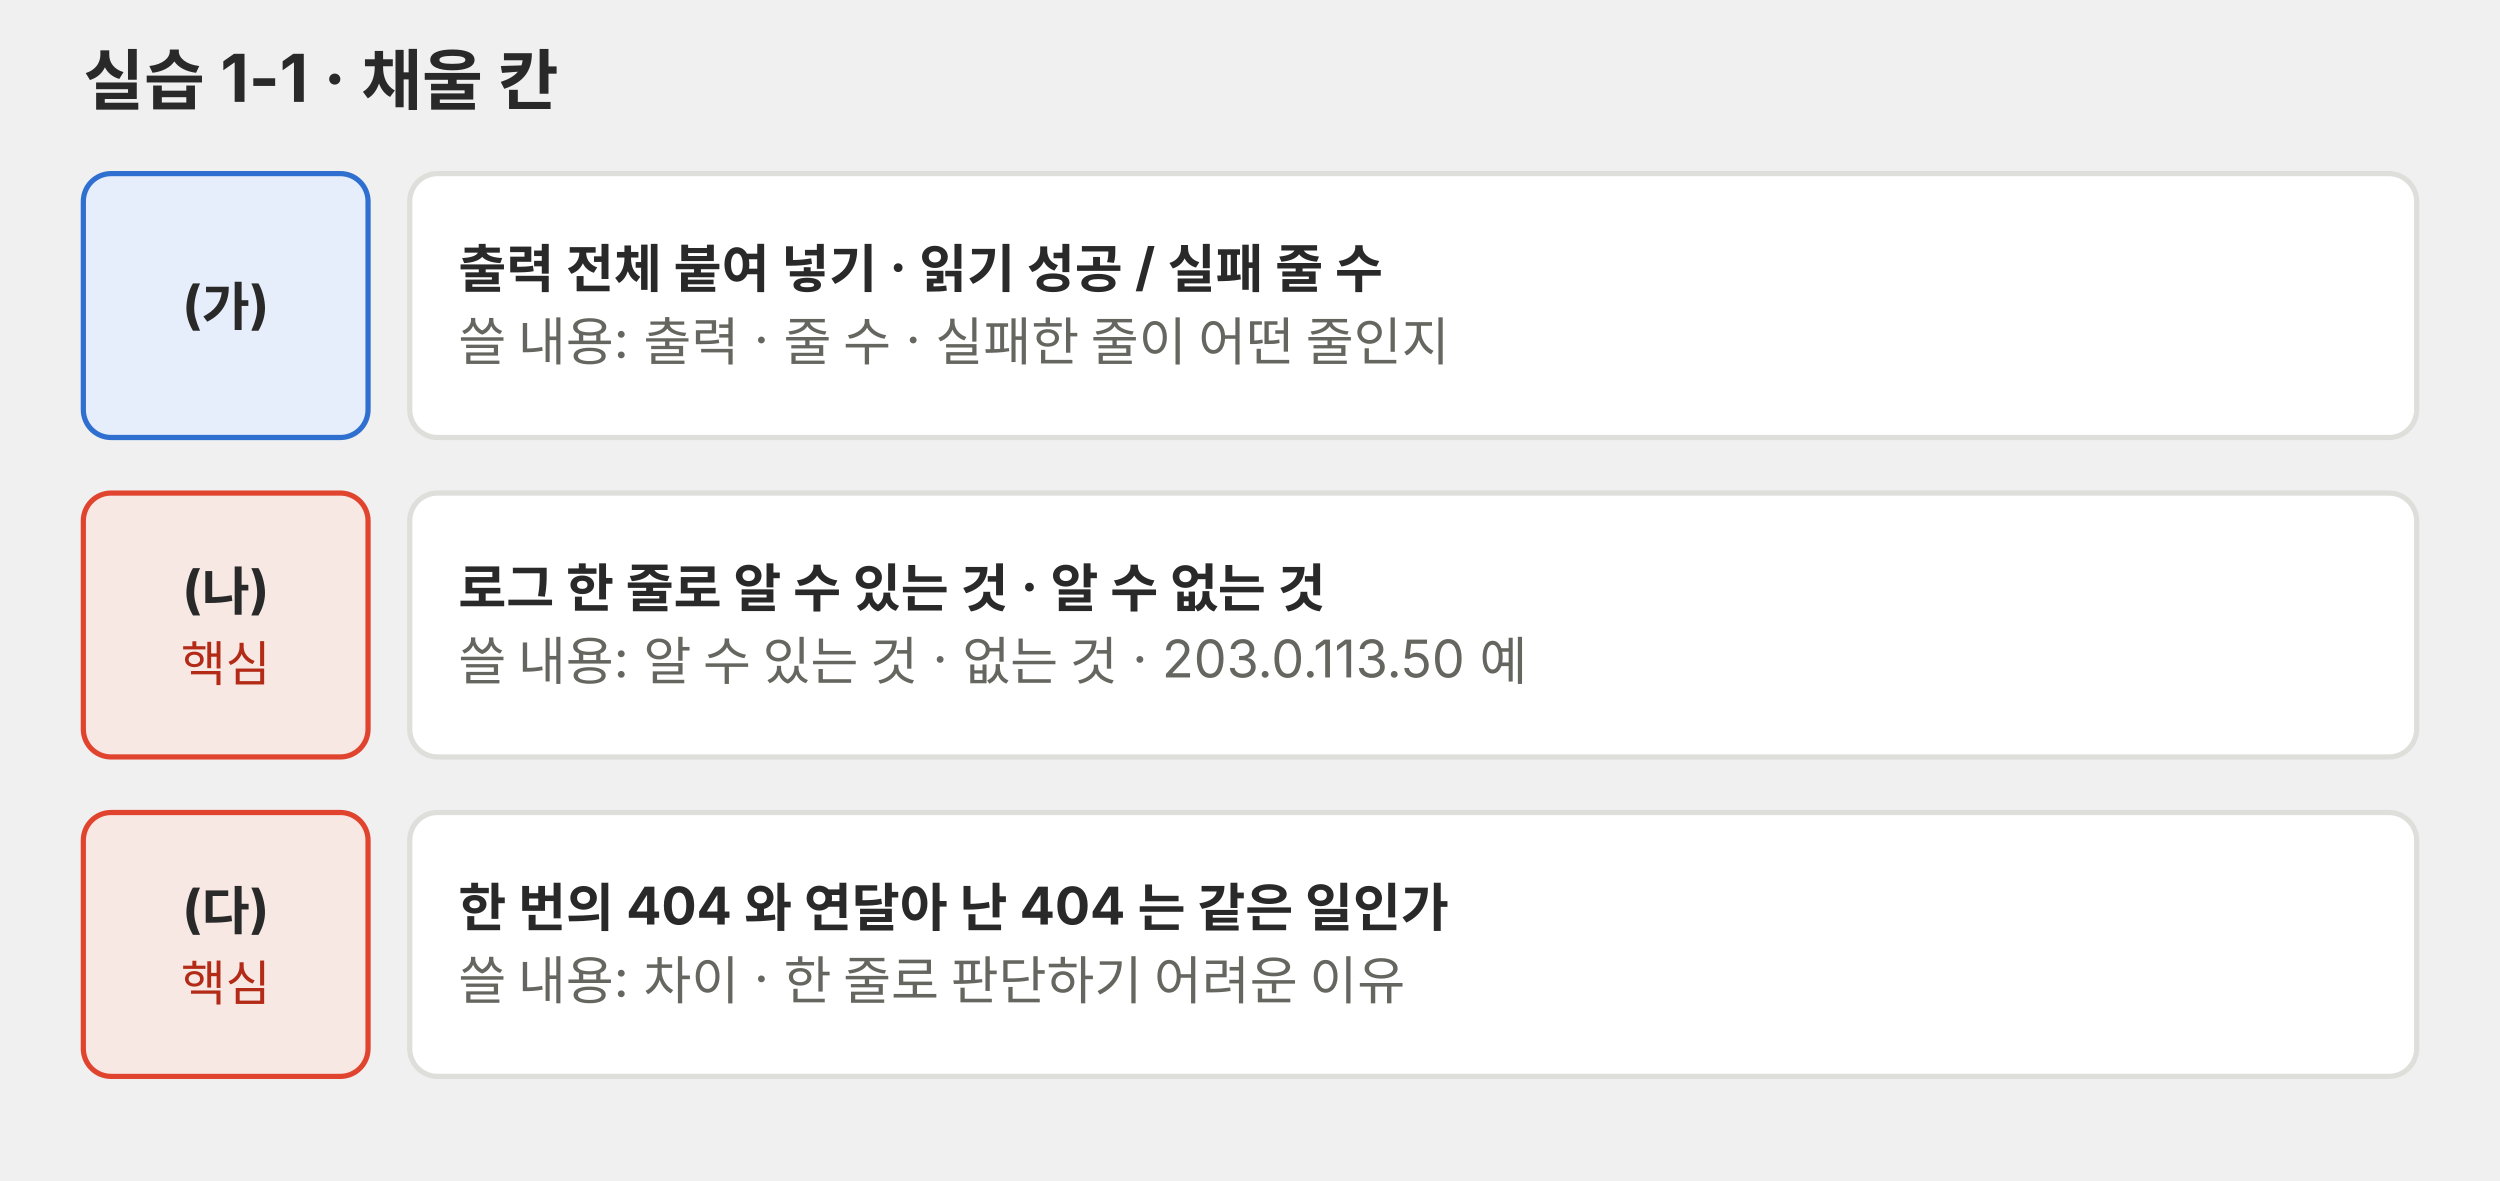
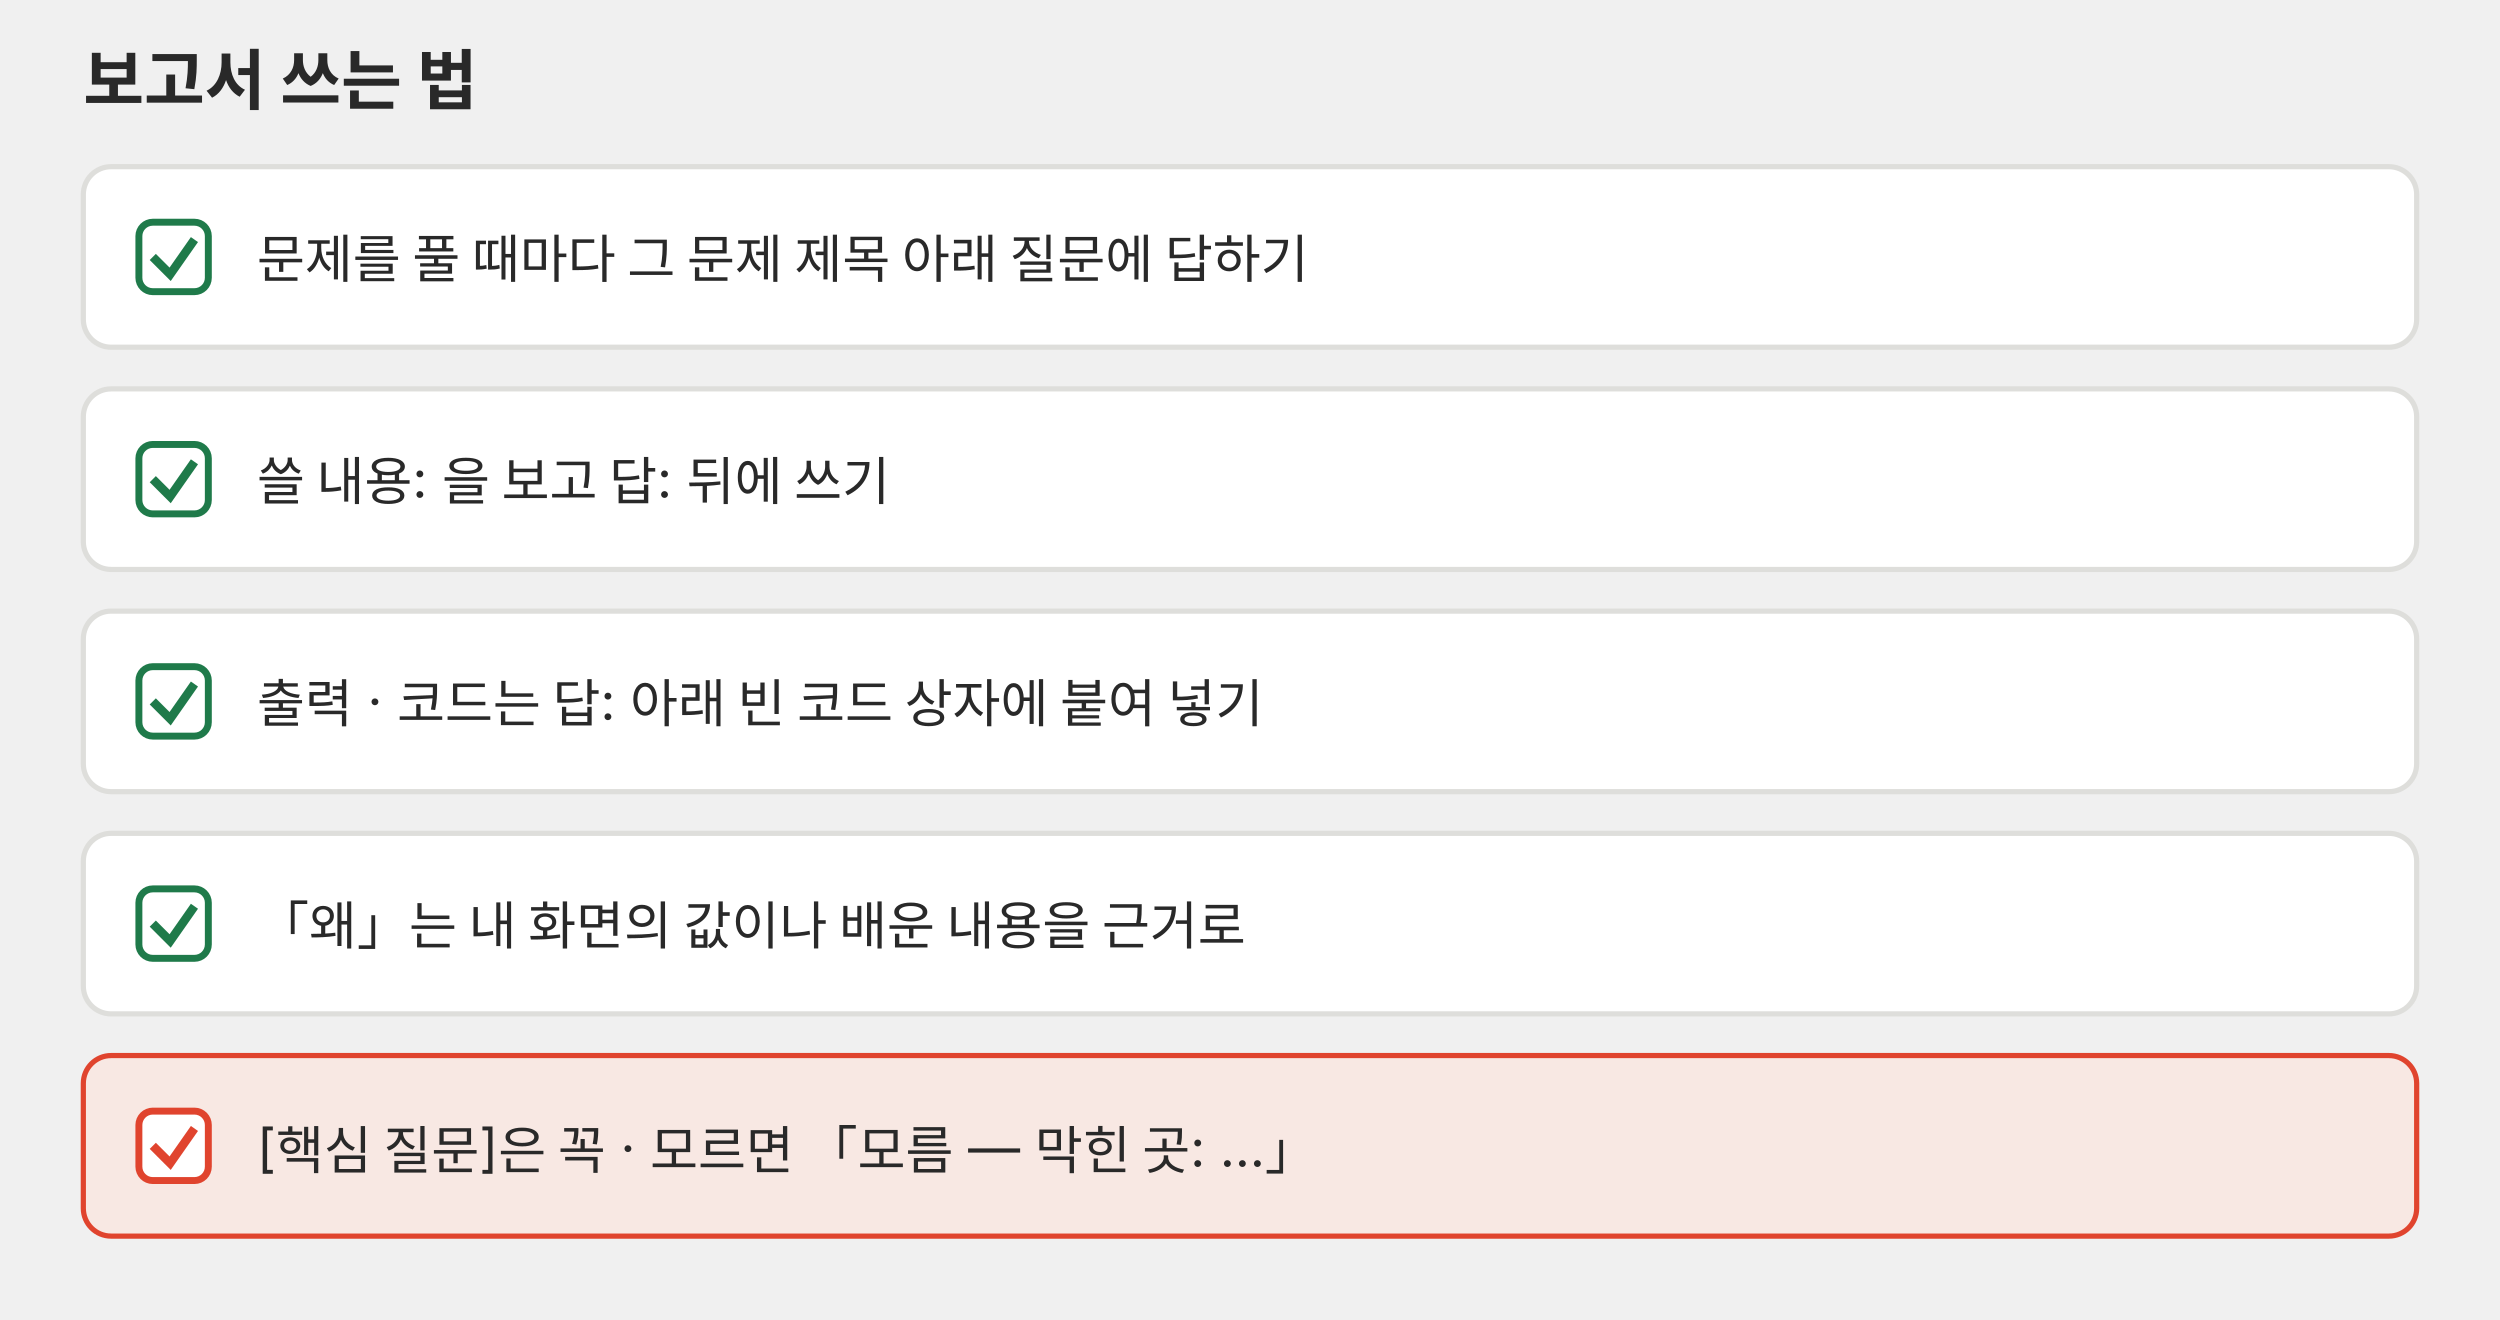
- <svg xmlns="http://www.w3.org/2000/svg" viewBox="0 0 720 340" role="img">
+ <svg xmlns="http://www.w3.org/2000/svg" viewBox="0 0 720 380" role="img">
  <defs>
-     <marker id="a-m4u01l05-p02" viewBox="0 0 10 10" refX="9" refY="5" markerWidth="7" markerHeight="7" orient="auto-start-reverse">
+     <marker id="a-m4u01l05-p01" viewBox="0 0 10 10" refX="9" refY="5" markerWidth="7" markerHeight="7" orient="auto-start-reverse">
      <path d="M0,0 L10,5 L0,10 z" fill="#666660" />
    </marker>
-     <marker id="a-m4u01l05-p02-r" viewBox="0 0 10 10" refX="9" refY="5" markerWidth="7" markerHeight="7" orient="auto-start-reverse">
+     <marker id="a-m4u01l05-p01-r" viewBox="0 0 10 10" refX="9" refY="5" markerWidth="7" markerHeight="7" orient="auto-start-reverse">
      <path d="M0,0 L10,5 L0,10 z" fill="#e0442e" />
    </marker>
  </defs>
  <g font-family="Pretendard, 'Noto Sans KR', -apple-system, 'Segoe UI', sans-serif">
-     <text x="24" y="30" font-size="19" fill="#292929" font-weight="700">실습 1-1 · 채울 칸</text>
-     <rect x="24" y="50" width="82" height="76" rx="8" fill="#e6eefb" stroke="#2f6fd0" stroke-width="1.5" />
-     <text x="65.0" y="93.2" font-size="15" fill="#292929" text-anchor="middle" font-weight="700">(가)</text>
-     <rect x="118" y="50" width="578" height="76" rx="8" fill="#ffffff" stroke="#dededb" stroke-width="1.5" />
-     <text x="132" y="82.8" font-size="15" fill="#292929" font-weight="700">출력 전체 붙여 넣기 · 읽기 성공 / 실패 줄 수</text>
-     <text x="132" y="103.8" font-size="15" fill="#666660">쓸 내용: 출력 · 줄 수 · 실패한 줄이 어떤 줄인지</text>
-     <rect x="24" y="142" width="82" height="76" rx="8" fill="#f8e8e3" stroke="#e0442e" stroke-width="1.5" />
-     <text x="65.0" y="175.2" font-size="15" fill="#292929" text-anchor="middle" font-weight="700">(나)</text>
-     <text x="65.0" y="196.2" font-size="14" fill="#b32a17" text-anchor="middle">핵심</text>
-     <rect x="118" y="142" width="578" height="76" rx="8" fill="#ffffff" stroke="#dededb" stroke-width="1.5" />
-     <text x="132" y="174.8" font-size="15" fill="#292929" font-weight="700">로그 한 줄로 알 수 있는 것 · 알 수 없는 것</text>
-     <text x="132" y="195.8" font-size="15" fill="#666660">쓸 내용: 알 수 있는 것 · 없는 것 · 203.0.113.50 예</text>
-     <rect x="24" y="234" width="82" height="76" rx="8" fill="#f8e8e3" stroke="#e0442e" stroke-width="1.5" />
-     <text x="65.0" y="267.2" font-size="15" fill="#292929" text-anchor="middle" font-weight="700">(다)</text>
-     <text x="65.0" y="288.2" font-size="14" fill="#b32a17" text-anchor="middle">핵심</text>
-     <rect x="118" y="234" width="578" height="76" rx="8" fill="#ffffff" stroke="#dededb" stroke-width="1.5" />
-     <text x="132" y="266.8" font-size="15" fill="#292929" font-weight="700">한 번의 404 와 연달아 난 404 는 같은 일인가</text>
-     <text x="132" y="287.8" font-size="15" fill="#666660">쓸 내용: 차이 · 한 줄로 판단하기 어려운 이유</text>
+     <text x="24" y="30" font-size="19" fill="#292929" font-weight="700">보고서 쓰는 법</text>
+     <rect x="24" y="48" width="672" height="52" rx="8" fill="#ffffff" stroke="#dededb" stroke-width="1.5" />
+     <rect x="40" y="64" width="20" height="20" rx="4" fill="#ffffff" stroke="#1f7a4a" stroke-width="2" />
+     <polyline points="44,74 49,79 56,69" fill="none" stroke="#1f7a4a" stroke-width="2.5" />
+     <text x="74" y="80" font-size="15" fill="#292929">문제를 풀 때마다 그 문제 제목 아래 질문에 답하기</text>
+     <rect x="24" y="112" width="672" height="52" rx="8" fill="#ffffff" stroke="#dededb" stroke-width="1.5" />
+     <rect x="40" y="128" width="20" height="20" rx="4" fill="#ffffff" stroke="#1f7a4a" stroke-width="2" />
+     <polyline points="44,138 49,143 56,133" fill="none" stroke="#1f7a4a" stroke-width="2.5" />
+     <text x="74" y="144" font-size="15" fill="#292929">쓸 내용: 을 보고 답: 뒤에 쓰기</text>
+     <rect x="24" y="176" width="672" height="52" rx="8" fill="#ffffff" stroke="#dededb" stroke-width="1.5" />
+     <rect x="40" y="192" width="20" height="20" rx="4" fill="#ffffff" stroke="#1f7a4a" stroke-width="2" />
+     <polyline points="44,202 49,207 56,197" fill="none" stroke="#1f7a4a" stroke-width="2.5" />
+     <text x="74" y="208" font-size="15" fill="#292929">출력 · 코드는 답: 아래 빈 코드 상자에 붙여 넣기</text>
+     <rect x="24" y="240" width="672" height="52" rx="8" fill="#ffffff" stroke="#dededb" stroke-width="1.5" />
+     <rect x="40" y="256" width="20" height="20" rx="4" fill="#ffffff" stroke="#1f7a4a" stroke-width="2" />
+     <polyline points="44,266 49,271 56,261" fill="none" stroke="#1f7a4a" stroke-width="2.5" />
+     <text x="74" y="272" font-size="15" fill="#292929">「왜」는 내 화면의 값이나 배운 내용을 근거로</text>
+     <rect x="24" y="304" width="672" height="52" rx="8" fill="#f8e8e3" stroke="#e0442e" stroke-width="1.5" />
+     <rect x="40" y="320" width="20" height="20" rx="4" fill="#ffffff" stroke="#e0442e" stroke-width="2" />
+     <polyline points="44,330 49,335 56,325" fill="none" stroke="#e0442e" stroke-width="2.5" />
+     <text x="74" y="336" font-size="15" fill="#292929">[핵심 질문]은 꼭 · 모르면 「모름 — 막힌 곳: …」</text>
  </g>
</svg>
